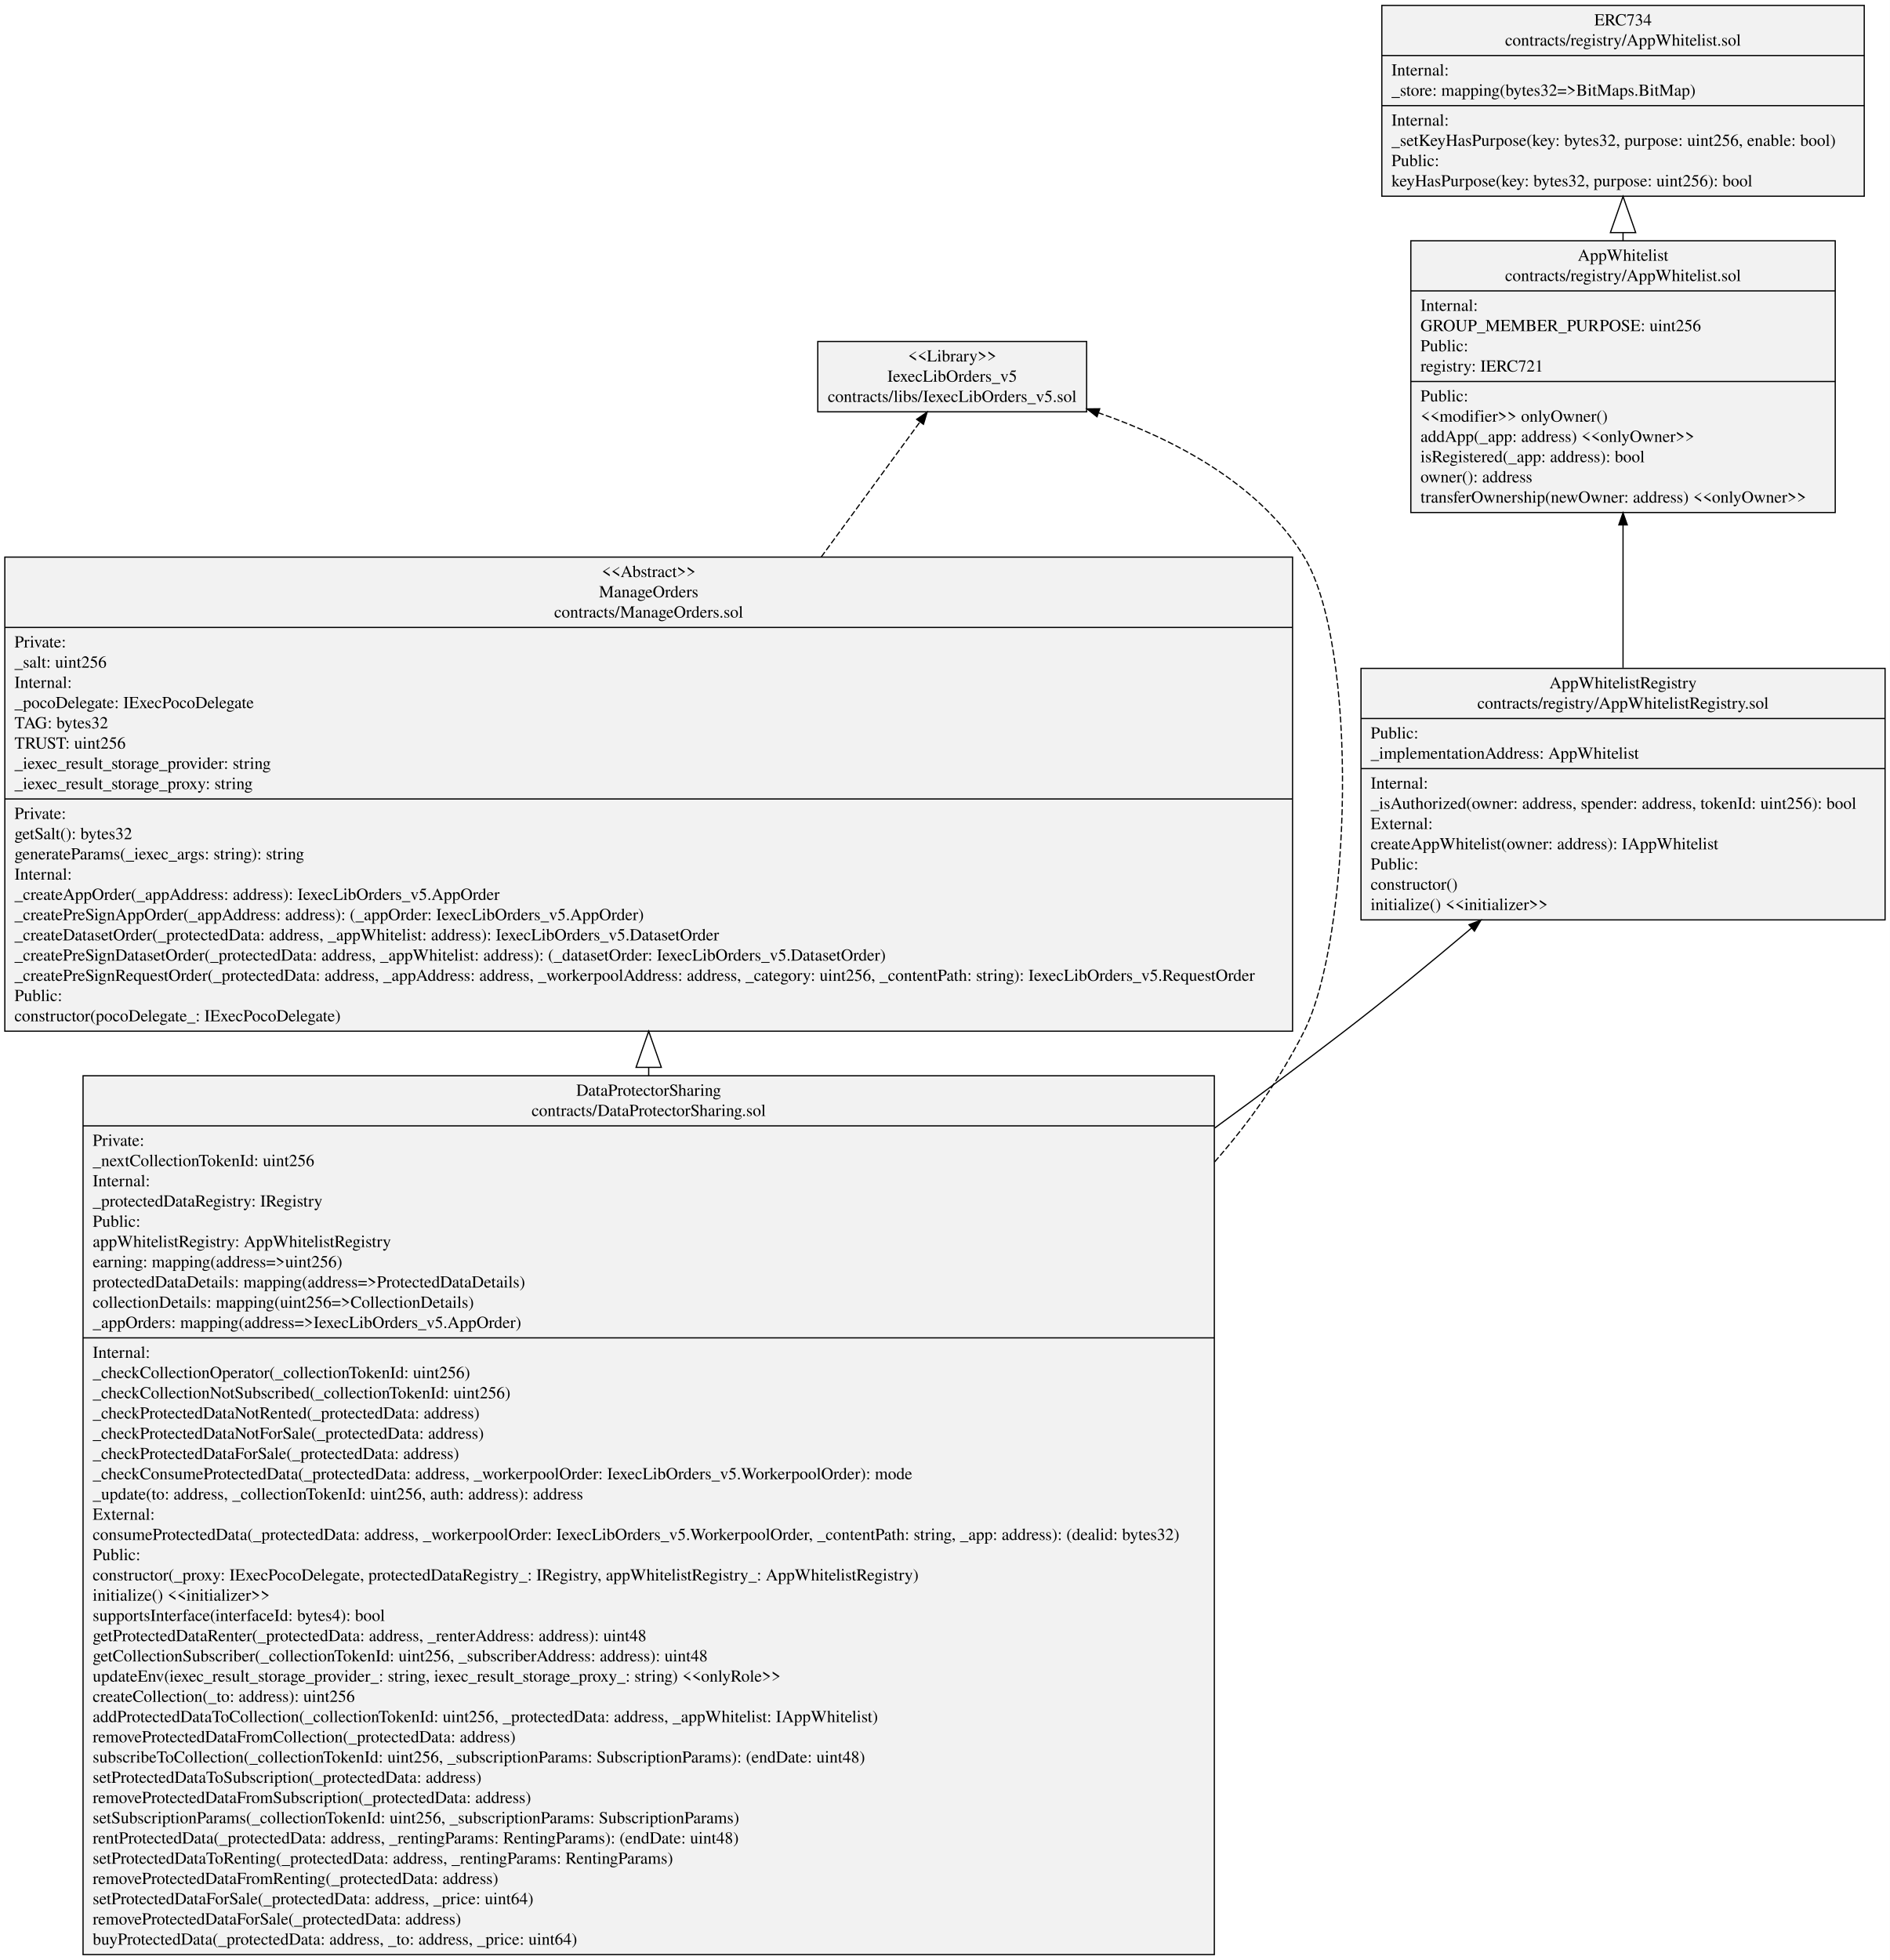
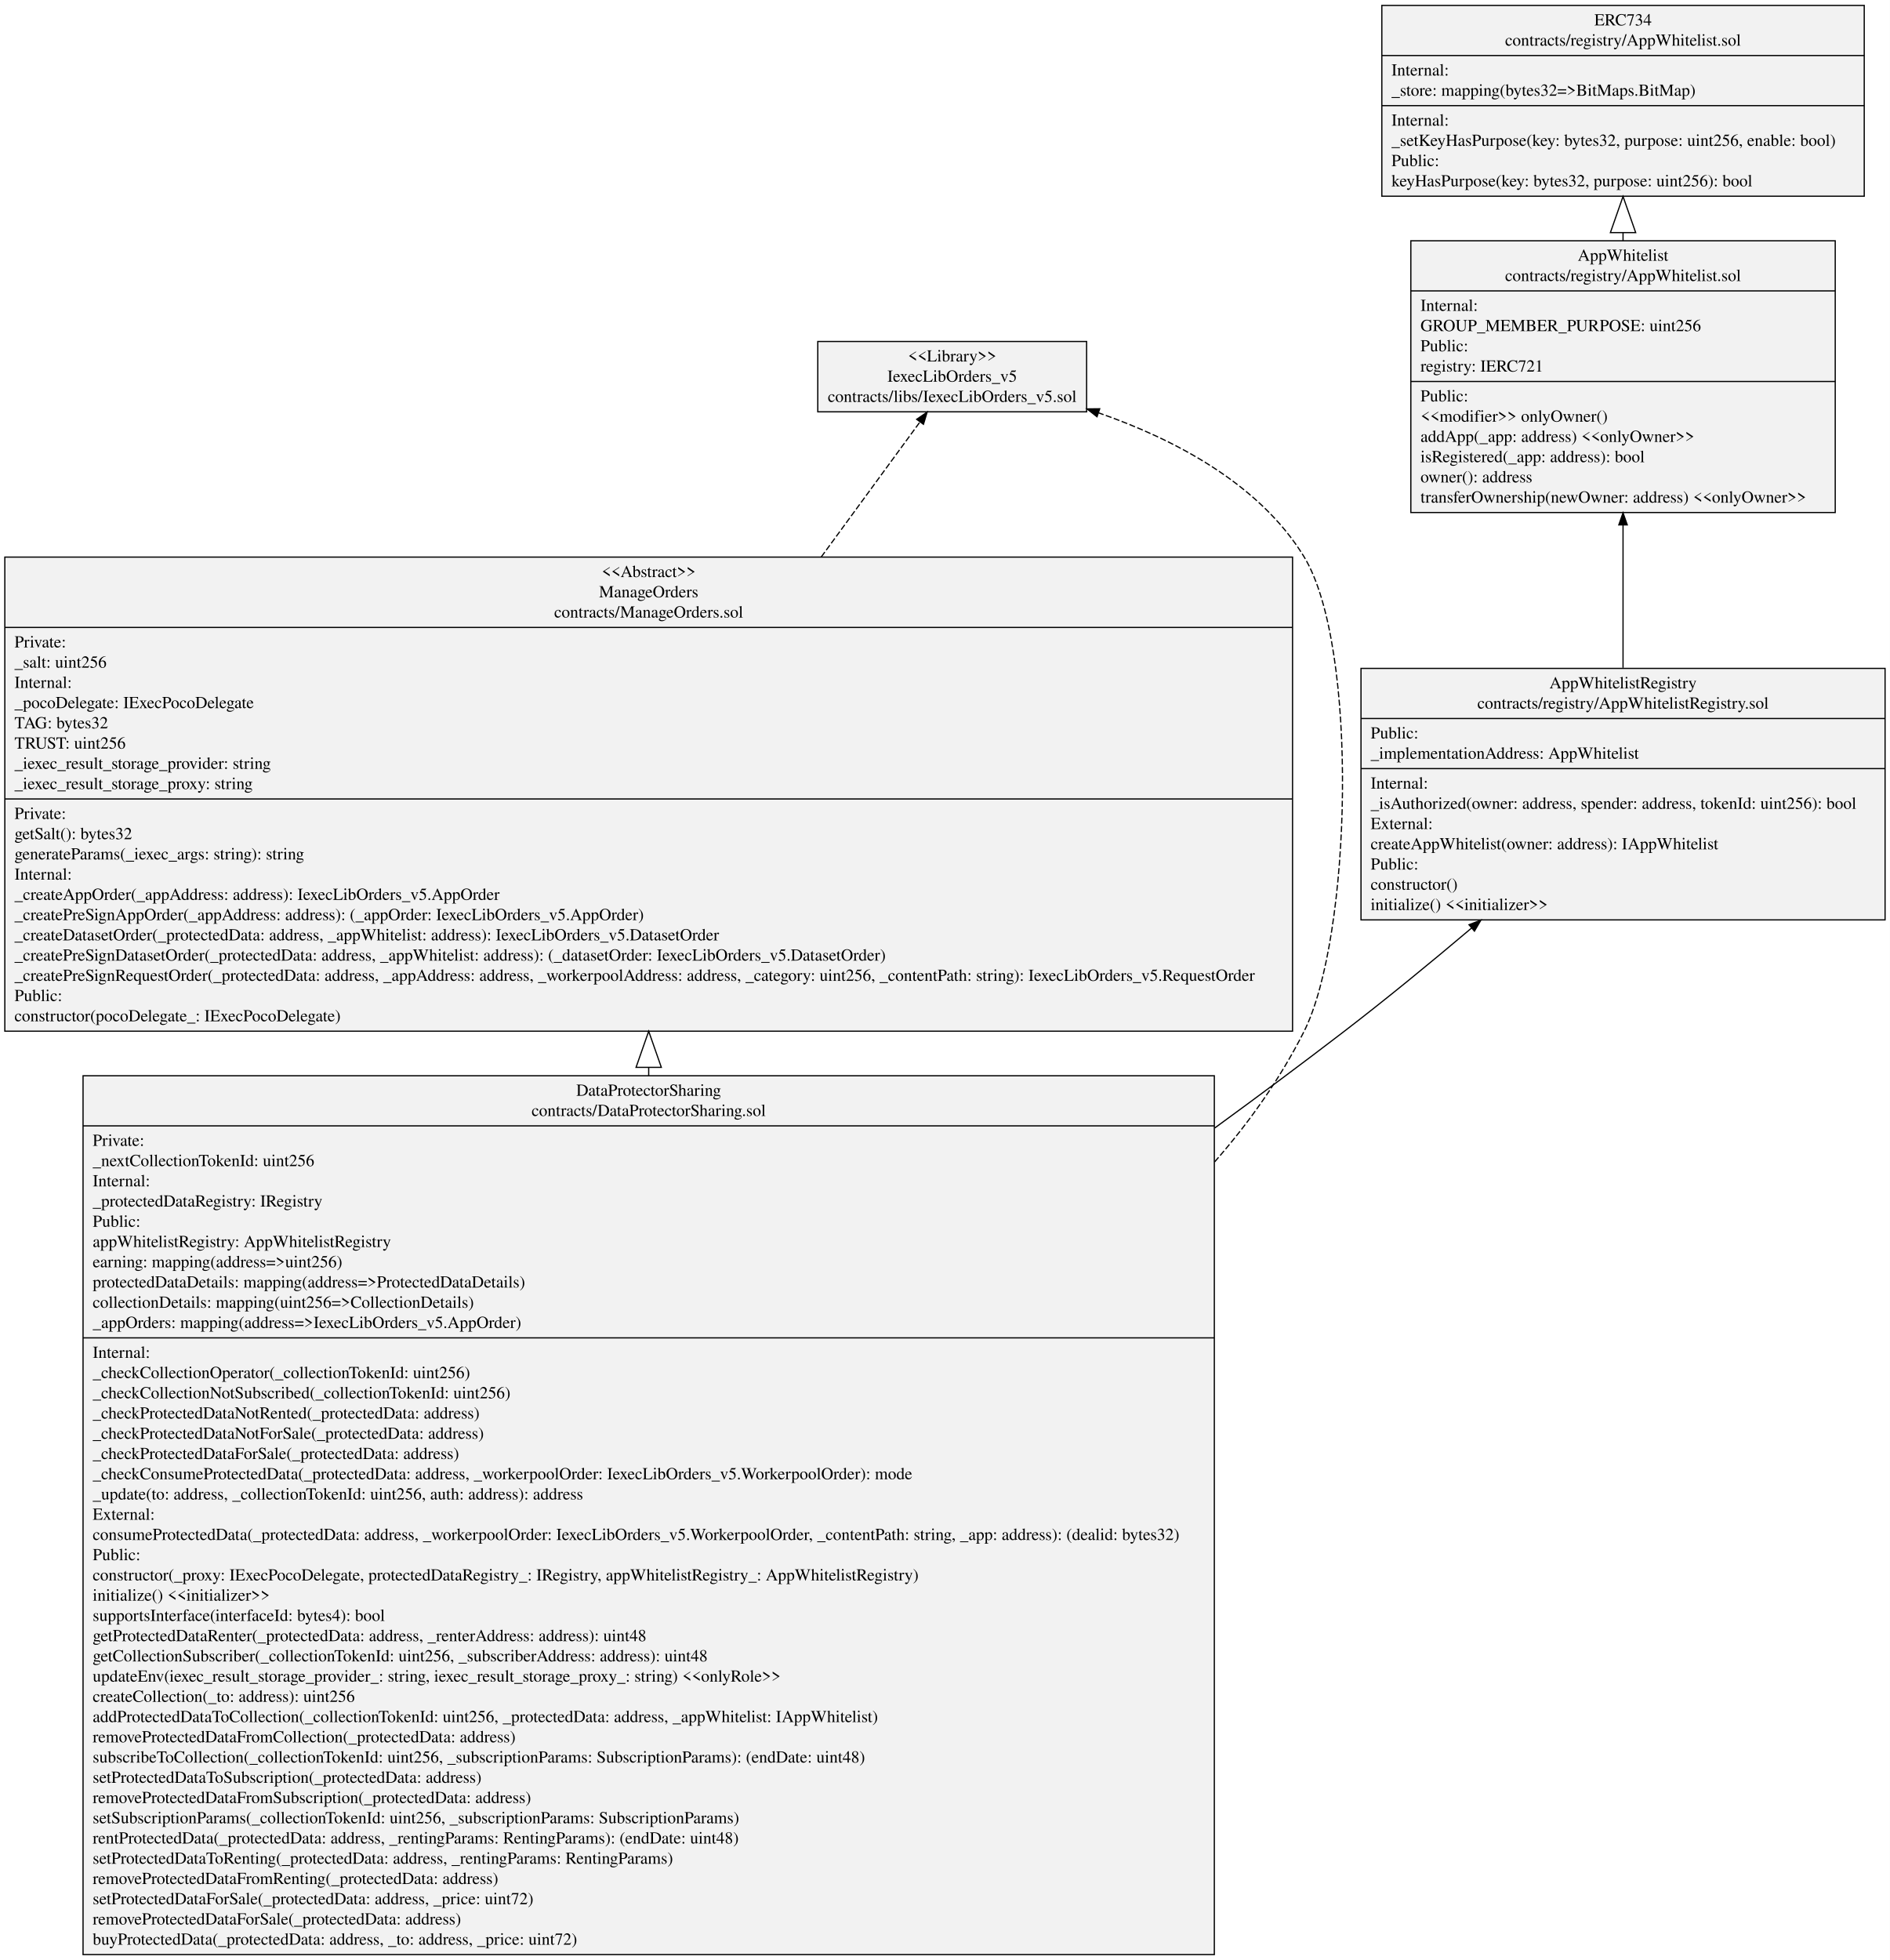
<svg xmlns="http://www.w3.org/2000/svg" width="1569pt" height="1627pt" viewBox="0.00 0.00 1569.17 1627.20">
  <g id="graph0" class="graph" transform="scale(1 1) rotate(0) translate(4 1623.2)">
    <polygon fill="white" stroke="transparent" points="-4,4 -4,-1623.2 1565.17,-1623.2 1565.17,4 -4,4" />
    <g id="node1" class="node">
      <polygon fill="#f2f2f2" stroke="black" points="64.94,-0.5 64.94,-730.1 1004.25,-730.1 1004.25,-0.5 64.94,-0.5" />
      <text text-anchor="middle" x="534.6" y="-713.5" font-family="Times,serif" font-size="14.00">DataProtectorSharing</text>
      <text text-anchor="middle" x="534.6" y="-696.7" font-family="Times,serif" font-size="14.00">contracts/DataProtectorSharing.sol</text>
      <polyline fill="none" stroke="black" points="64.94,-688.5 1004.25,-688.5 " />
      <text text-anchor="start" x="72.94" y="-671.9" font-family="Times,serif" font-size="14.00">Private:</text>
      <text text-anchor="start" x="72.94" y="-655.1" font-family="Times,serif" font-size="14.00">   _nextCollectionTokenId: uint256</text>
      <text text-anchor="start" x="72.94" y="-638.3" font-family="Times,serif" font-size="14.00">Internal:</text>
      <text text-anchor="start" x="72.94" y="-621.5" font-family="Times,serif" font-size="14.00">   _protectedDataRegistry: IRegistry</text>
      <text text-anchor="start" x="72.94" y="-604.7" font-family="Times,serif" font-size="14.00">Public:</text>
      <text text-anchor="start" x="72.94" y="-587.9" font-family="Times,serif" font-size="14.00">   appWhitelistRegistry: AppWhitelistRegistry</text>
      <text text-anchor="start" x="72.94" y="-571.1" font-family="Times,serif" font-size="14.00">   earning: mapping(address=&gt;uint256)</text>
      <text text-anchor="start" x="72.94" y="-554.3" font-family="Times,serif" font-size="14.00">   protectedDataDetails: mapping(address=&gt;ProtectedDataDetails)</text>
      <text text-anchor="start" x="72.94" y="-537.5" font-family="Times,serif" font-size="14.00">   collectionDetails: mapping(uint256=&gt;CollectionDetails)</text>
      <text text-anchor="start" x="72.94" y="-520.7" font-family="Times,serif" font-size="14.00">   _appOrders: mapping(address=&gt;IexecLibOrders_v5.AppOrder)</text>
      <polyline fill="none" stroke="black" points="64.94,-512.5 1004.25,-512.5 " />
      <text text-anchor="start" x="72.94" y="-495.9" font-family="Times,serif" font-size="14.00">Internal:</text>
      <text text-anchor="start" x="72.94" y="-479.1" font-family="Times,serif" font-size="14.00">    _checkCollectionOperator(_collectionTokenId: uint256)</text>
      <text text-anchor="start" x="72.94" y="-462.3" font-family="Times,serif" font-size="14.00">    _checkCollectionNotSubscribed(_collectionTokenId: uint256)</text>
      <text text-anchor="start" x="72.94" y="-445.5" font-family="Times,serif" font-size="14.00">    _checkProtectedDataNotRented(_protectedData: address)</text>
      <text text-anchor="start" x="72.94" y="-428.7" font-family="Times,serif" font-size="14.00">    _checkProtectedDataNotForSale(_protectedData: address)</text>
      <text text-anchor="start" x="72.94" y="-411.9" font-family="Times,serif" font-size="14.00">    _checkProtectedDataForSale(_protectedData: address)</text>
      <text text-anchor="start" x="72.94" y="-395.1" font-family="Times,serif" font-size="14.00">    _checkConsumeProtectedData(_protectedData: address, _workerpoolOrder: IexecLibOrders_v5.WorkerpoolOrder): mode</text>
      <text text-anchor="start" x="72.94" y="-378.3" font-family="Times,serif" font-size="14.00">    _update(to: address, _collectionTokenId: uint256, auth: address): address</text>
      <text text-anchor="start" x="72.94" y="-361.5" font-family="Times,serif" font-size="14.00">External:</text>
      <text text-anchor="start" x="72.94" y="-344.7" font-family="Times,serif" font-size="14.00">    consumeProtectedData(_protectedData: address, _workerpoolOrder: IexecLibOrders_v5.WorkerpoolOrder, _contentPath: string, _app: address): (dealid: bytes32)</text>
      <text text-anchor="start" x="72.94" y="-327.9" font-family="Times,serif" font-size="14.00">Public:</text>
      <text text-anchor="start" x="72.94" y="-311.1" font-family="Times,serif" font-size="14.00">    constructor(_proxy: IExecPocoDelegate, protectedDataRegistry_: IRegistry, appWhitelistRegistry_: AppWhitelistRegistry)</text>
      <text text-anchor="start" x="72.94" y="-294.3" font-family="Times,serif" font-size="14.00">    initialize() &lt;&lt;initializer&gt;&gt;</text>
      <text text-anchor="start" x="72.94" y="-277.5" font-family="Times,serif" font-size="14.00">    supportsInterface(interfaceId: bytes4): bool</text>
      <text text-anchor="start" x="72.94" y="-260.7" font-family="Times,serif" font-size="14.00">    getProtectedDataRenter(_protectedData: address, _renterAddress: address): uint48</text>
      <text text-anchor="start" x="72.94" y="-243.9" font-family="Times,serif" font-size="14.00">    getCollectionSubscriber(_collectionTokenId: uint256, _subscriberAddress: address): uint48</text>
      <text text-anchor="start" x="72.94" y="-227.1" font-family="Times,serif" font-size="14.00">    updateEnv(iexec_result_storage_provider_: string, iexec_result_storage_proxy_: string) &lt;&lt;onlyRole&gt;&gt;</text>
      <text text-anchor="start" x="72.94" y="-210.3" font-family="Times,serif" font-size="14.00">    createCollection(_to: address): uint256</text>
      <text text-anchor="start" x="72.94" y="-193.5" font-family="Times,serif" font-size="14.00">    addProtectedDataToCollection(_collectionTokenId: uint256, _protectedData: address, _appWhitelist: IAppWhitelist)</text>
      <text text-anchor="start" x="72.94" y="-176.7" font-family="Times,serif" font-size="14.00">    removeProtectedDataFromCollection(_protectedData: address)</text>
      <text text-anchor="start" x="72.94" y="-159.9" font-family="Times,serif" font-size="14.00">    subscribeToCollection(_collectionTokenId: uint256, _subscriptionParams: SubscriptionParams): (endDate: uint48)</text>
      <text text-anchor="start" x="72.94" y="-143.1" font-family="Times,serif" font-size="14.00">    setProtectedDataToSubscription(_protectedData: address)</text>
      <text text-anchor="start" x="72.94" y="-126.3" font-family="Times,serif" font-size="14.00">    removeProtectedDataFromSubscription(_protectedData: address)</text>
      <text text-anchor="start" x="72.94" y="-109.5" font-family="Times,serif" font-size="14.00">    setSubscriptionParams(_collectionTokenId: uint256, _subscriptionParams: SubscriptionParams)</text>
      <text text-anchor="start" x="72.94" y="-92.7" font-family="Times,serif" font-size="14.00">    rentProtectedData(_protectedData: address, _rentingParams: RentingParams): (endDate: uint48)</text>
      <text text-anchor="start" x="72.94" y="-75.9" font-family="Times,serif" font-size="14.00">    setProtectedDataToRenting(_protectedData: address, _rentingParams: RentingParams)</text>
      <text text-anchor="start" x="72.94" y="-59.1" font-family="Times,serif" font-size="14.00">    removeProtectedDataFromRenting(_protectedData: address)</text>
-       <text text-anchor="start" x="72.94" y="-42.3" font-family="Times,serif" font-size="14.00">    setProtectedDataForSale(_protectedData: address, _price: uint64)</text>
+       <text text-anchor="start" x="72.94" y="-42.3" font-family="Times,serif" font-size="14.00">    setProtectedDataForSale(_protectedData: address, _price: uint72)</text>
      <text text-anchor="start" x="72.94" y="-25.5" font-family="Times,serif" font-size="14.00">    removeProtectedDataForSale(_protectedData: address)</text>
-       <text text-anchor="start" x="72.94" y="-8.7" font-family="Times,serif" font-size="14.00">    buyProtectedData(_protectedData: address, _to: address, _price: uint64)</text>
+       <text text-anchor="start" x="72.94" y="-8.7" font-family="Times,serif" font-size="14.00">    buyProtectedData(_protectedData: address, _to: address, _price: uint72)</text>
    </g>
    <g id="node2" class="node">
      <polygon fill="#f2f2f2" stroke="black" points="0,-767.1 0,-1160.7 1069.2,-1160.7 1069.2,-767.1 0,-767.1" />
      <text text-anchor="middle" x="534.6" y="-1144.1" font-family="Times,serif" font-size="14.00">&lt;&lt;Abstract&gt;&gt;</text>
      <text text-anchor="middle" x="534.6" y="-1127.3" font-family="Times,serif" font-size="14.00">ManageOrders</text>
      <text text-anchor="middle" x="534.6" y="-1110.5" font-family="Times,serif" font-size="14.00">contracts/ManageOrders.sol</text>
      <polyline fill="none" stroke="black" points="0,-1102.3 1069.2,-1102.3 " />
      <text text-anchor="start" x="8" y="-1085.7" font-family="Times,serif" font-size="14.00">Private:</text>
      <text text-anchor="start" x="8" y="-1068.9" font-family="Times,serif" font-size="14.00">   _salt: uint256</text>
      <text text-anchor="start" x="8" y="-1052.1" font-family="Times,serif" font-size="14.00">Internal:</text>
      <text text-anchor="start" x="8" y="-1035.3" font-family="Times,serif" font-size="14.00">   _pocoDelegate: IExecPocoDelegate</text>
      <text text-anchor="start" x="8" y="-1018.5" font-family="Times,serif" font-size="14.00">   TAG: bytes32</text>
      <text text-anchor="start" x="8" y="-1001.7" font-family="Times,serif" font-size="14.00">   TRUST: uint256</text>
      <text text-anchor="start" x="8" y="-984.9" font-family="Times,serif" font-size="14.00">   _iexec_result_storage_provider: string</text>
      <text text-anchor="start" x="8" y="-968.1" font-family="Times,serif" font-size="14.00">   _iexec_result_storage_proxy: string</text>
      <polyline fill="none" stroke="black" points="0,-959.9 1069.2,-959.9 " />
      <text text-anchor="start" x="8" y="-943.3" font-family="Times,serif" font-size="14.00">Private:</text>
      <text text-anchor="start" x="8" y="-926.5" font-family="Times,serif" font-size="14.00">    getSalt(): bytes32</text>
      <text text-anchor="start" x="8" y="-909.7" font-family="Times,serif" font-size="14.00">    generateParams(_iexec_args: string): string</text>
      <text text-anchor="start" x="8" y="-892.9" font-family="Times,serif" font-size="14.00">Internal:</text>
      <text text-anchor="start" x="8" y="-876.1" font-family="Times,serif" font-size="14.00">    _createAppOrder(_appAddress: address): IexecLibOrders_v5.AppOrder</text>
      <text text-anchor="start" x="8" y="-859.3" font-family="Times,serif" font-size="14.00">    _createPreSignAppOrder(_appAddress: address): (_appOrder: IexecLibOrders_v5.AppOrder)</text>
      <text text-anchor="start" x="8" y="-842.5" font-family="Times,serif" font-size="14.00">    _createDatasetOrder(_protectedData: address, _appWhitelist: address): IexecLibOrders_v5.DatasetOrder</text>
      <text text-anchor="start" x="8" y="-825.7" font-family="Times,serif" font-size="14.00">    _createPreSignDatasetOrder(_protectedData: address, _appWhitelist: address): (_datasetOrder: IexecLibOrders_v5.DatasetOrder)</text>
      <text text-anchor="start" x="8" y="-808.9" font-family="Times,serif" font-size="14.00">    _createPreSignRequestOrder(_protectedData: address, _appAddress: address, _workerpoolAddress: address, _category: uint256, _contentPath: string): IexecLibOrders_v5.RequestOrder</text>
      <text text-anchor="start" x="8" y="-792.1" font-family="Times,serif" font-size="14.00">Public:</text>
      <text text-anchor="start" x="8" y="-775.3" font-family="Times,serif" font-size="14.00">    constructor(pocoDelegate_: IExecPocoDelegate)</text>
    </g>
    <g id="edge1" class="edge">
      <path fill="none" stroke="black" d="M534.6,-730.1C534.6,-732.35 534.6,-734.59 534.6,-736.83" />
      <polygon fill="none" stroke="black" points="524.1,-737.06 534.6,-767.06 545.1,-737.06 524.1,-737.06" />
    </g>
    <g id="node3" class="node">
      <polygon fill="#f2f2f2" stroke="black" points="674.99,-1281.3 674.99,-1339.7 898.21,-1339.7 898.21,-1281.3 674.99,-1281.3" />
      <text text-anchor="middle" x="786.6" y="-1323.1" font-family="Times,serif" font-size="14.00">&lt;&lt;Library&gt;&gt;</text>
      <text text-anchor="middle" x="786.6" y="-1306.3" font-family="Times,serif" font-size="14.00">IexecLibOrders_v5</text>
      <text text-anchor="middle" x="786.6" y="-1289.5" font-family="Times,serif" font-size="14.00">contracts/libs/IexecLibOrders_v5.sol</text>
    </g>
    <g id="edge3" class="edge">
      <path fill="none" stroke="black" stroke-dasharray="5,2" d="M1004.51,-658.6C1033.57,-691.75 1058.95,-727.75 1078.6,-766.6 1118.17,-844.85 1124.47,-1086.46 1078.6,-1161.2 1041.33,-1221.93 970.58,-1258.74 908.05,-1280.49" />
      <polygon fill="black" stroke="black" points="906.85,-1277.21 898.5,-1283.73 909.09,-1283.84 906.85,-1277.21" />
    </g>
    <g id="node6" class="node">
      <polygon fill="#f2f2f2" stroke="black" points="1126.03,-859.5 1126.03,-1068.3 1561.17,-1068.3 1561.17,-859.5 1126.03,-859.5" />
      <text text-anchor="middle" x="1343.6" y="-1051.7" font-family="Times,serif" font-size="14.00">AppWhitelistRegistry</text>
      <text text-anchor="middle" x="1343.6" y="-1034.9" font-family="Times,serif" font-size="14.00">contracts/registry/AppWhitelistRegistry.sol</text>
      <polyline fill="none" stroke="black" points="1126.03,-1026.7 1561.17,-1026.7 " />
      <text text-anchor="start" x="1134.03" y="-1010.1" font-family="Times,serif" font-size="14.00">Public:</text>
      <text text-anchor="start" x="1134.03" y="-993.3" font-family="Times,serif" font-size="14.00">   _implementationAddress: AppWhitelist</text>
      <polyline fill="none" stroke="black" points="1126.03,-985.1 1561.17,-985.1 " />
      <text text-anchor="start" x="1134.03" y="-968.5" font-family="Times,serif" font-size="14.00">Internal:</text>
      <text text-anchor="start" x="1134.03" y="-951.7" font-family="Times,serif" font-size="14.00">    _isAuthorized(owner: address, spender: address, tokenId: uint256): bool</text>
      <text text-anchor="start" x="1134.03" y="-934.9" font-family="Times,serif" font-size="14.00">External:</text>
      <text text-anchor="start" x="1134.03" y="-918.1" font-family="Times,serif" font-size="14.00">    createAppWhitelist(owner: address): IAppWhitelist</text>
      <text text-anchor="start" x="1134.03" y="-901.3" font-family="Times,serif" font-size="14.00">Public:</text>
      <text text-anchor="start" x="1134.03" y="-884.5" font-family="Times,serif" font-size="14.00">    constructor()</text>
      <text text-anchor="start" x="1134.03" y="-867.7" font-family="Times,serif" font-size="14.00">    initialize() &lt;&lt;initializer&gt;&gt;</text>
    </g>
    <g id="edge2" class="edge">
      <path fill="none" stroke="black" d="M1004.57,-686.73C1041.09,-713.33 1077.14,-740.16 1111.6,-766.6 1146.82,-793.62 1183.95,-824.08 1217.93,-852.81" />
      <polygon fill="black" stroke="black" points="1215.69,-855.5 1225.58,-859.29 1220.22,-850.16 1215.69,-855.5" />
    </g>
    <g id="edge4" class="edge">
      <path fill="none" stroke="black" stroke-dasharray="5,2" d="M677.9,-1160.86C709.33,-1203.84 739.3,-1244.82 759.78,-1272.82" />
      <polygon fill="black" stroke="black" points="757.09,-1275.08 765.82,-1281.09 762.74,-1270.95 757.09,-1275.08" />
    </g>
    <g id="node4" class="node">
      <polygon fill="#f2f2f2" stroke="black" points="1143.33,-1460.3 1143.33,-1618.7 1543.87,-1618.7 1543.87,-1460.3 1143.33,-1460.3" />
      <text text-anchor="middle" x="1343.6" y="-1602.1" font-family="Times,serif" font-size="14.00">ERC734</text>
      <text text-anchor="middle" x="1343.6" y="-1585.3" font-family="Times,serif" font-size="14.00">contracts/registry/AppWhitelist.sol</text>
      <polyline fill="none" stroke="black" points="1143.33,-1577.1 1543.87,-1577.1 " />
      <text text-anchor="start" x="1151.33" y="-1560.5" font-family="Times,serif" font-size="14.00">Internal:</text>
      <text text-anchor="start" x="1151.33" y="-1543.7" font-family="Times,serif" font-size="14.00">   _store: mapping(bytes32=&gt;BitMaps.BitMap)</text>
      <polyline fill="none" stroke="black" points="1143.33,-1535.5 1543.87,-1535.5 " />
      <text text-anchor="start" x="1151.33" y="-1518.9" font-family="Times,serif" font-size="14.00">Internal:</text>
      <text text-anchor="start" x="1151.33" y="-1502.1" font-family="Times,serif" font-size="14.00">    _setKeyHasPurpose(key: bytes32, purpose: uint256, enable: bool)</text>
      <text text-anchor="start" x="1151.33" y="-1485.3" font-family="Times,serif" font-size="14.00">Public:</text>
      <text text-anchor="start" x="1151.33" y="-1468.5" font-family="Times,serif" font-size="14.00">    keyHasPurpose(key: bytes32, purpose: uint256): bool</text>
    </g>
    <g id="node5" class="node">
      <polygon fill="#f2f2f2" stroke="black" points="1167.41,-1197.7 1167.41,-1423.3 1519.79,-1423.3 1519.79,-1197.7 1167.41,-1197.7" />
      <text text-anchor="middle" x="1343.6" y="-1406.7" font-family="Times,serif" font-size="14.00">AppWhitelist</text>
      <text text-anchor="middle" x="1343.6" y="-1389.9" font-family="Times,serif" font-size="14.00">contracts/registry/AppWhitelist.sol</text>
      <polyline fill="none" stroke="black" points="1167.41,-1381.7 1519.79,-1381.7 " />
      <text text-anchor="start" x="1175.41" y="-1365.1" font-family="Times,serif" font-size="14.00">Internal:</text>
      <text text-anchor="start" x="1175.41" y="-1348.3" font-family="Times,serif" font-size="14.00">   GROUP_MEMBER_PURPOSE: uint256</text>
      <text text-anchor="start" x="1175.41" y="-1331.5" font-family="Times,serif" font-size="14.00">Public:</text>
      <text text-anchor="start" x="1175.41" y="-1314.7" font-family="Times,serif" font-size="14.00">   registry: IERC721</text>
      <polyline fill="none" stroke="black" points="1167.41,-1306.5 1519.79,-1306.5 " />
      <text text-anchor="start" x="1175.41" y="-1289.9" font-family="Times,serif" font-size="14.00">Public:</text>
      <text text-anchor="start" x="1175.41" y="-1273.1" font-family="Times,serif" font-size="14.00">    &lt;&lt;modifier&gt;&gt; onlyOwner()</text>
      <text text-anchor="start" x="1175.41" y="-1256.3" font-family="Times,serif" font-size="14.00">    addApp(_app: address) &lt;&lt;onlyOwner&gt;&gt;</text>
      <text text-anchor="start" x="1175.41" y="-1239.5" font-family="Times,serif" font-size="14.00">    isRegistered(_app: address): bool</text>
      <text text-anchor="start" x="1175.41" y="-1222.7" font-family="Times,serif" font-size="14.00">    owner(): address</text>
      <text text-anchor="start" x="1175.41" y="-1205.9" font-family="Times,serif" font-size="14.00">    transferOwnership(newOwner: address) &lt;&lt;onlyOwner&gt;&gt;</text>
    </g>
    <g id="edge5" class="edge">
      <path fill="none" stroke="black" d="M1343.6,-1423.34C1343.6,-1425.57 1343.6,-1427.8 1343.6,-1430.03" />
      <polygon fill="none" stroke="black" points="1333.1,-1430.09 1343.6,-1460.09 1354.1,-1430.09 1333.1,-1430.09" />
    </g>
    <g id="edge6" class="edge">
      <path fill="none" stroke="black" d="M1343.6,-1068.76C1343.6,-1106.05 1343.6,-1148.45 1343.6,-1187.17" />
      <polygon fill="black" stroke="black" points="1340.1,-1187.45 1343.6,-1197.45 1347.1,-1187.45 1340.1,-1187.45" />
    </g>
  </g>
</svg>
